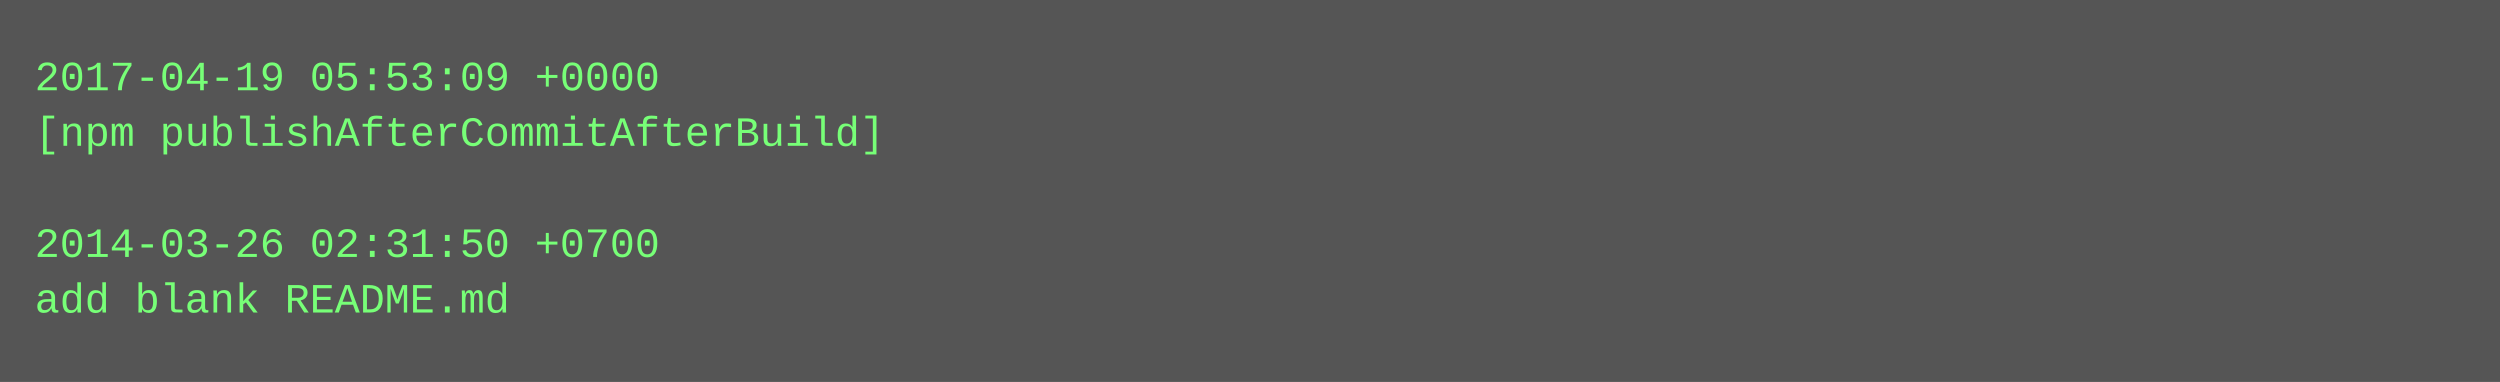
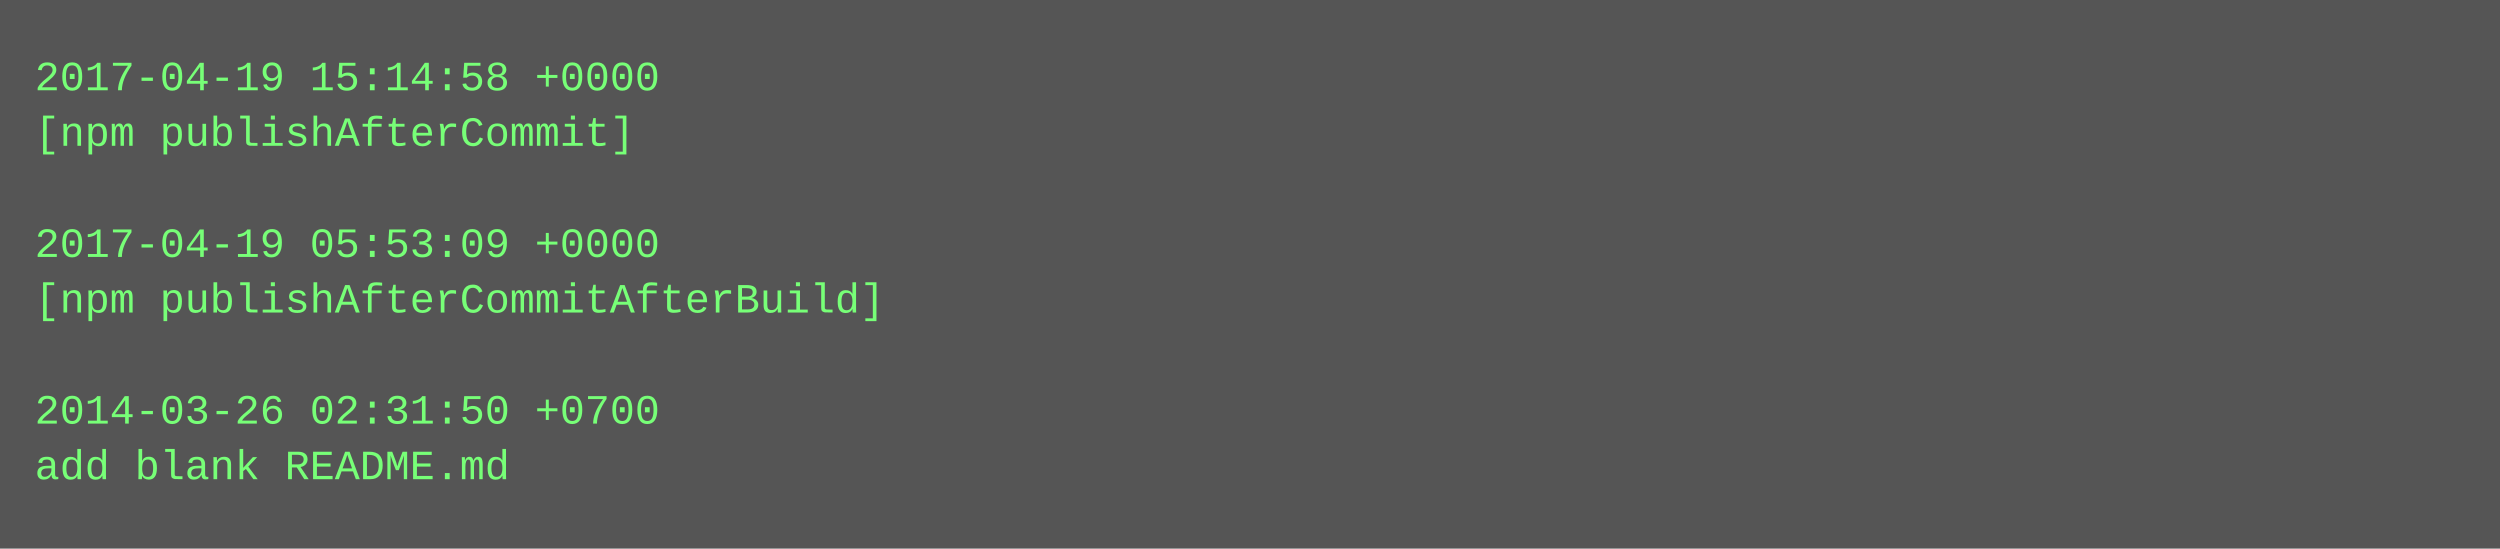
- <svg xmlns="http://www.w3.org/2000/svg" height="110" width="720">
-   <rect height="110" fill="#555" width="720" />
+ <svg xmlns="http://www.w3.org/2000/svg" height="158" width="720">
+   <rect height="158" fill="#555" width="720" />
  <text fill="#7f7" font-family="Courier New" font-size="12" xml:space="preserve">
-     <tspan x="10" y="26">2017-04-19 05:53:09 +0000</tspan>
-     <tspan x="10" y="42">[npm publishAfterCommitAfterBuild]</tspan>
+     <tspan x="10" y="26">2017-04-19 15:14:58 +0000</tspan>
+     <tspan x="10" y="42">[npm publishAfterCommit]</tspan>
    <tspan x="10" y="58" />
-     <tspan x="10" y="74">2014-03-26 02:31:50 +0700</tspan>
-     <tspan x="10" y="90">add blank README.md</tspan>
+     <tspan x="10" y="74">2017-04-19 05:53:09 +0000</tspan>
+     <tspan x="10" y="90">[npm publishAfterCommitAfterBuild]</tspan>
+     <tspan x="10" y="106" />
+     <tspan x="10" y="122">2014-03-26 02:31:50 +0700</tspan>
+     <tspan x="10" y="138">add blank README.md</tspan>
  </text>
</svg>
